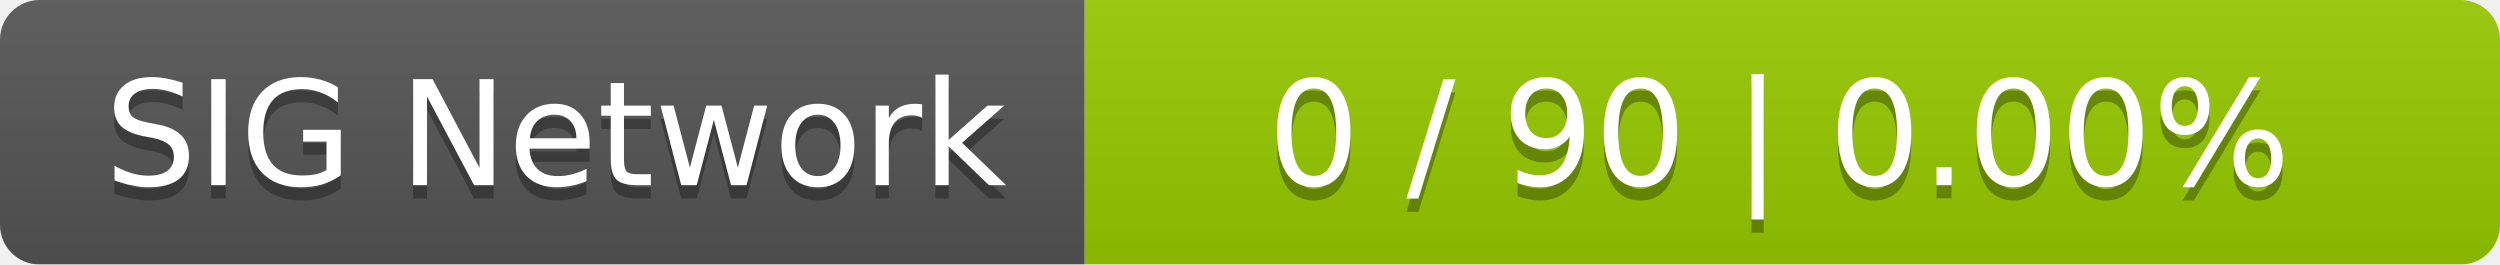
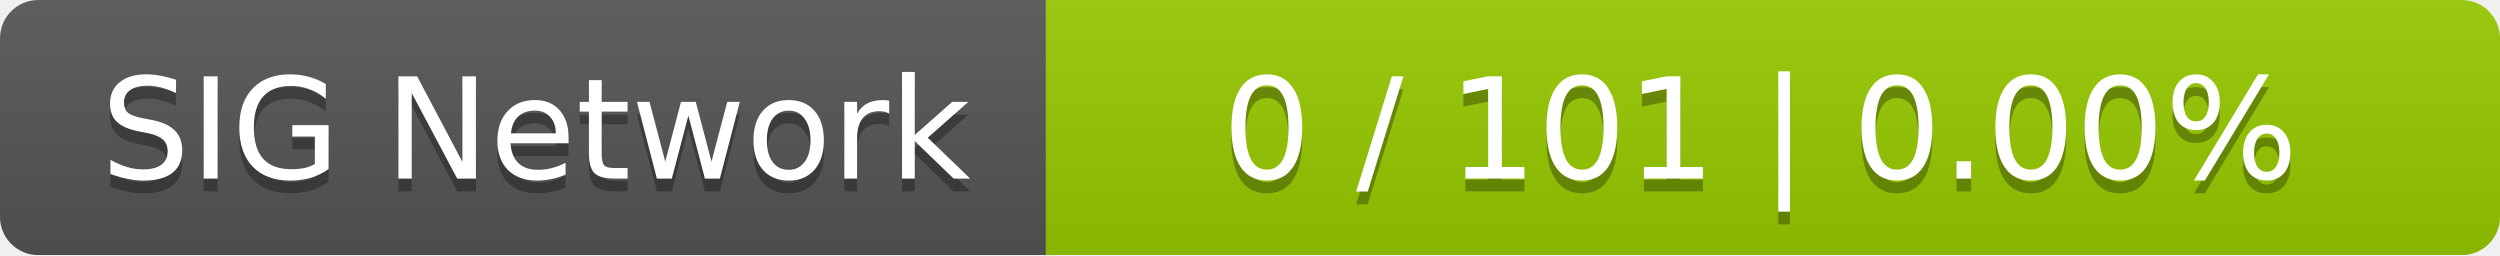
- <svg xmlns="http://www.w3.org/2000/svg" width="189" height="20">
+ <svg xmlns="http://www.w3.org/2000/svg" width="196" height="20">
  <linearGradient id="smooth" x2="0" y2="100%">
    <stop offset="0" stop-color="#bbb" stop-opacity=".1" />
    <stop offset="1" stop-opacity=".1" />
  </linearGradient>
  <mask id="round">
-     <rect width="189" height="20" rx="3" fill="#fff" />
+     <rect width="196" height="20" rx="3" fill="#fff" />
  </mask>
  <g mask="url(#round)">
    <rect width="82" height="20" fill="#555" />
-     <rect x="82" width="107" height="20" fill="#97ca00" />
-     <rect width="189" height="20" fill="url(#smooth)" />
+     <rect x="82" width="114" height="20" fill="#97ca00" />
+     <rect width="196" height="20" fill="url(#smooth)" />
  </g>
  <g fill="#fff" text-anchor="middle" font-family="DejaVu Sans,Verdana,Geneva,sans-serif" font-size="11">
    <text x="42" y="15" fill="#010101" fill-opacity=".3">SIG Network</text>
    <text x="42" y="14">SIG Network</text>
-     <text x="134.5" y="15" fill="#010101" fill-opacity=".3">0 / 90    |    0.00%</text>
-     <text x="134.5" y="14">0 / 90    |    0.00%</text>
+     <text x="138" y="15" fill="#010101" fill-opacity=".3">0 / 101    |    0.00%</text>
+     <text x="138" y="14">0 / 101    |    0.00%</text>
  </g>
</svg>
